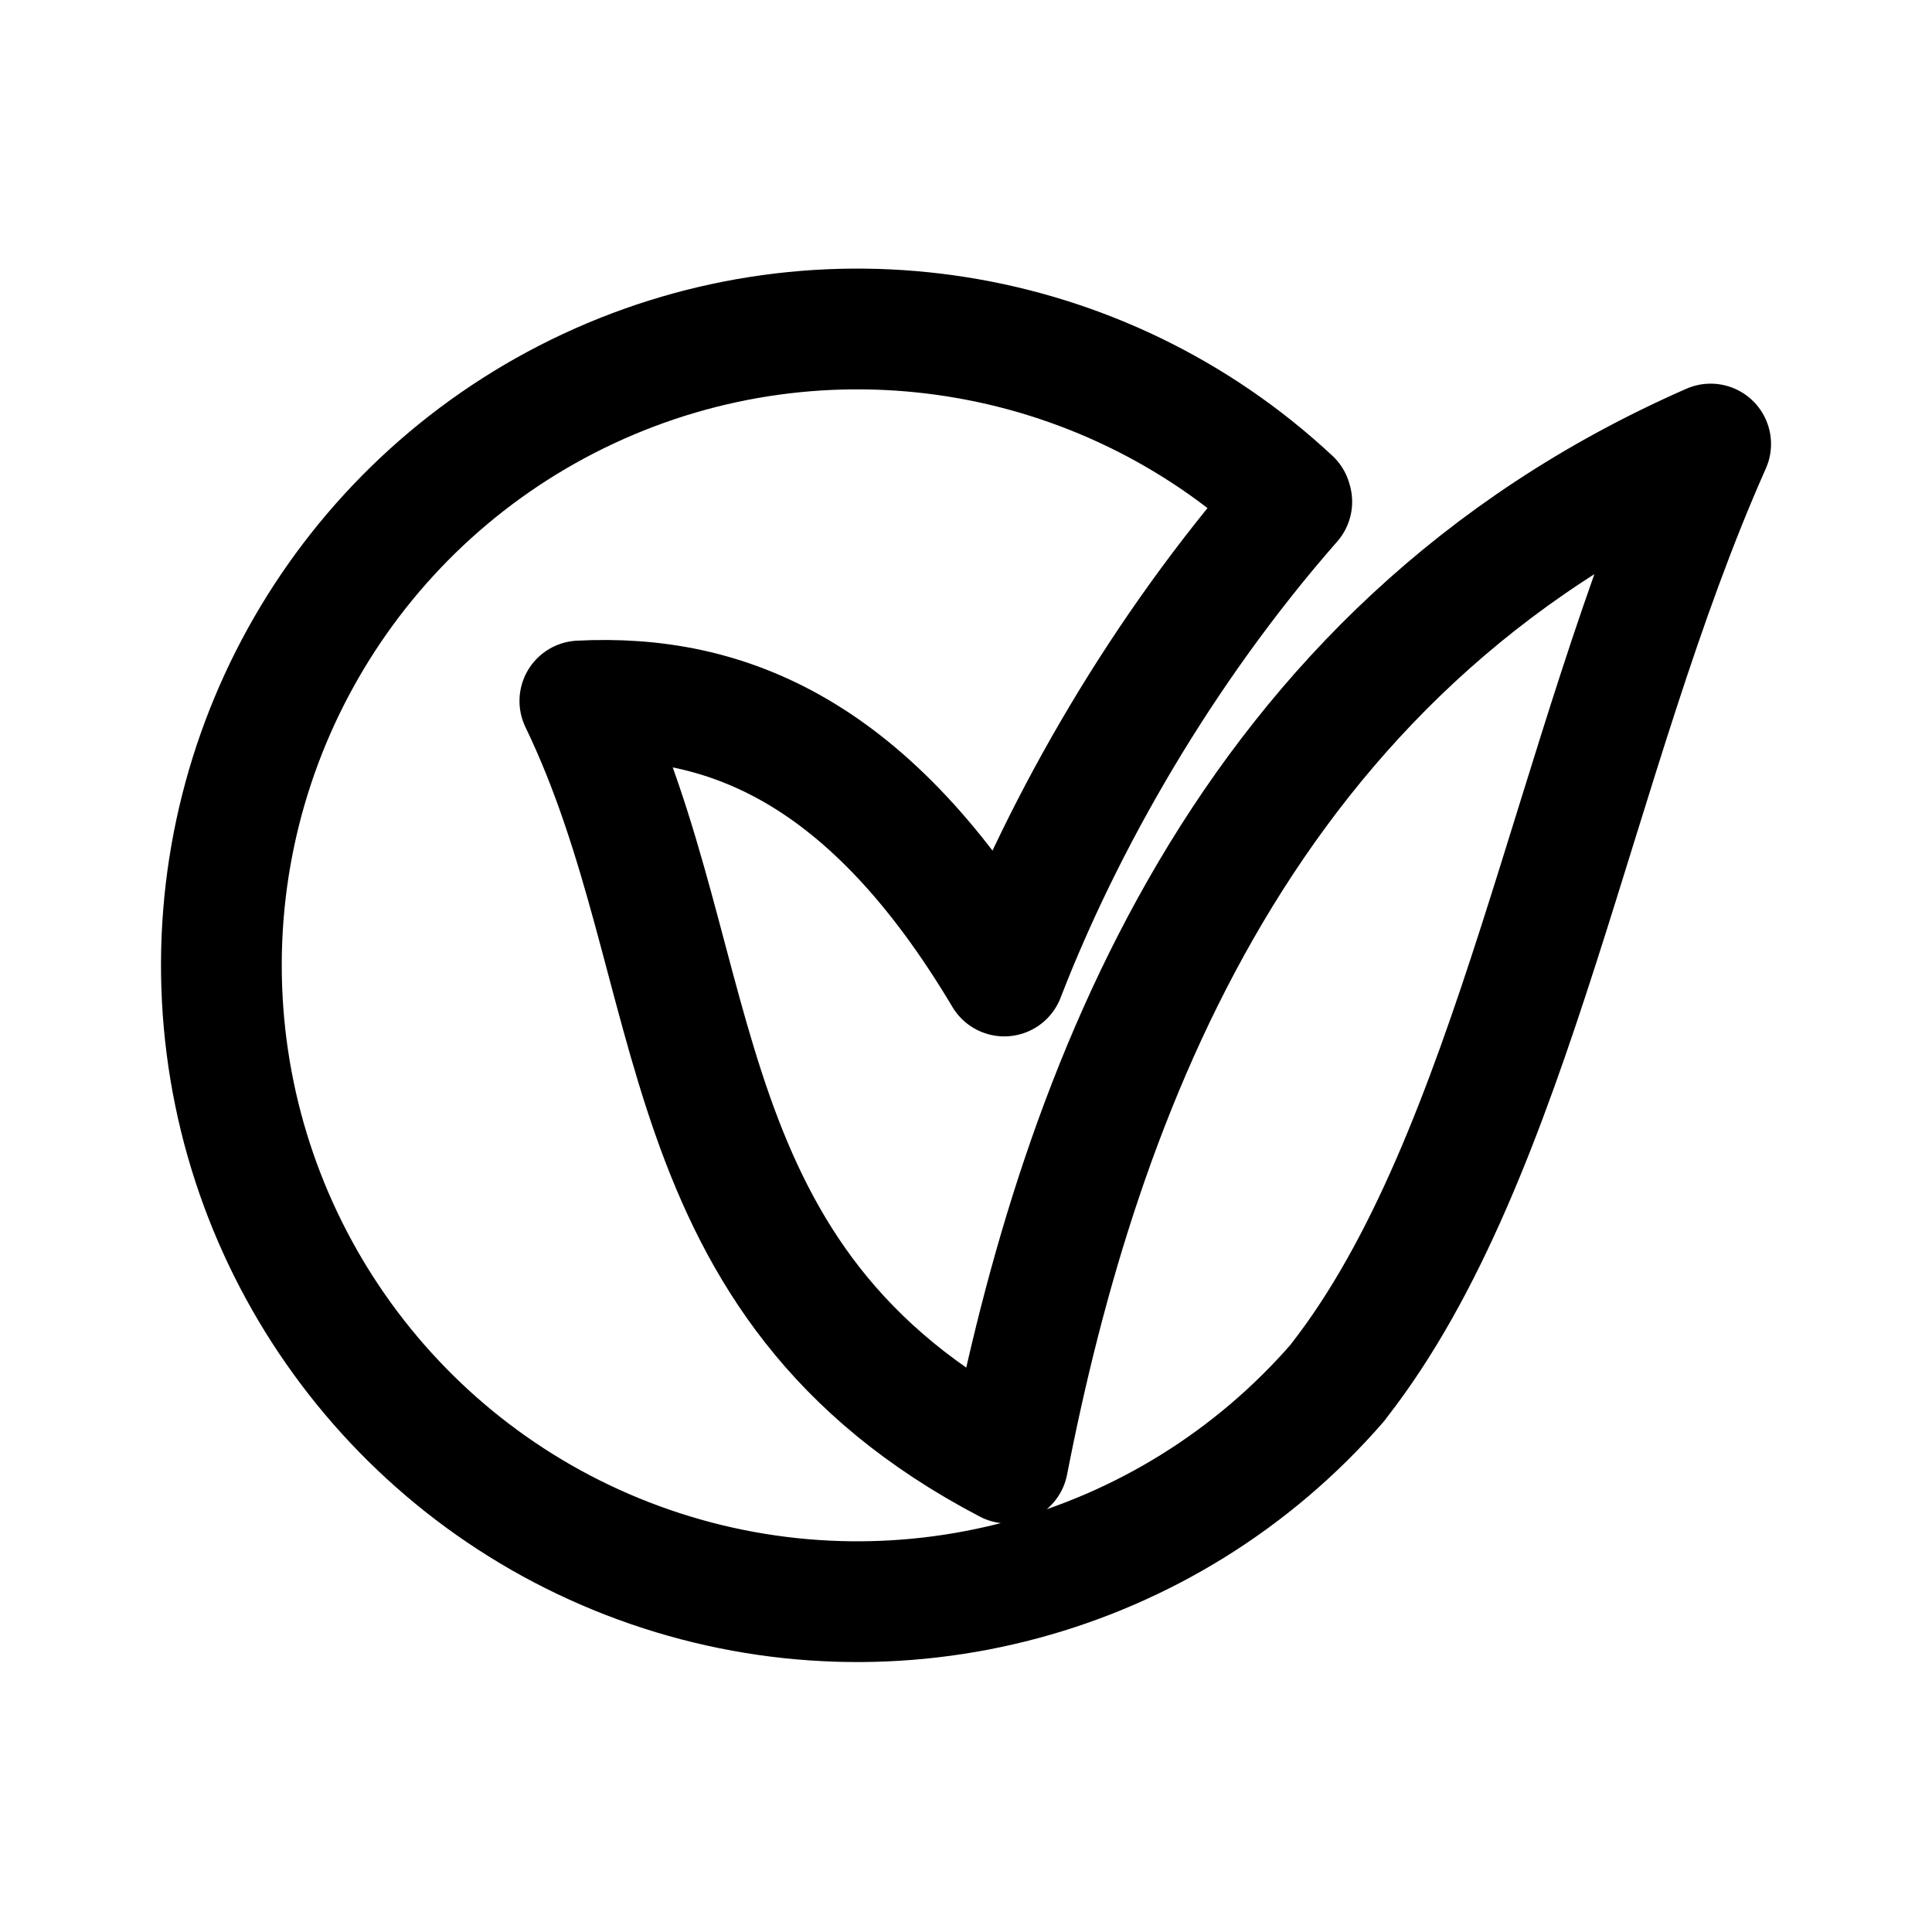
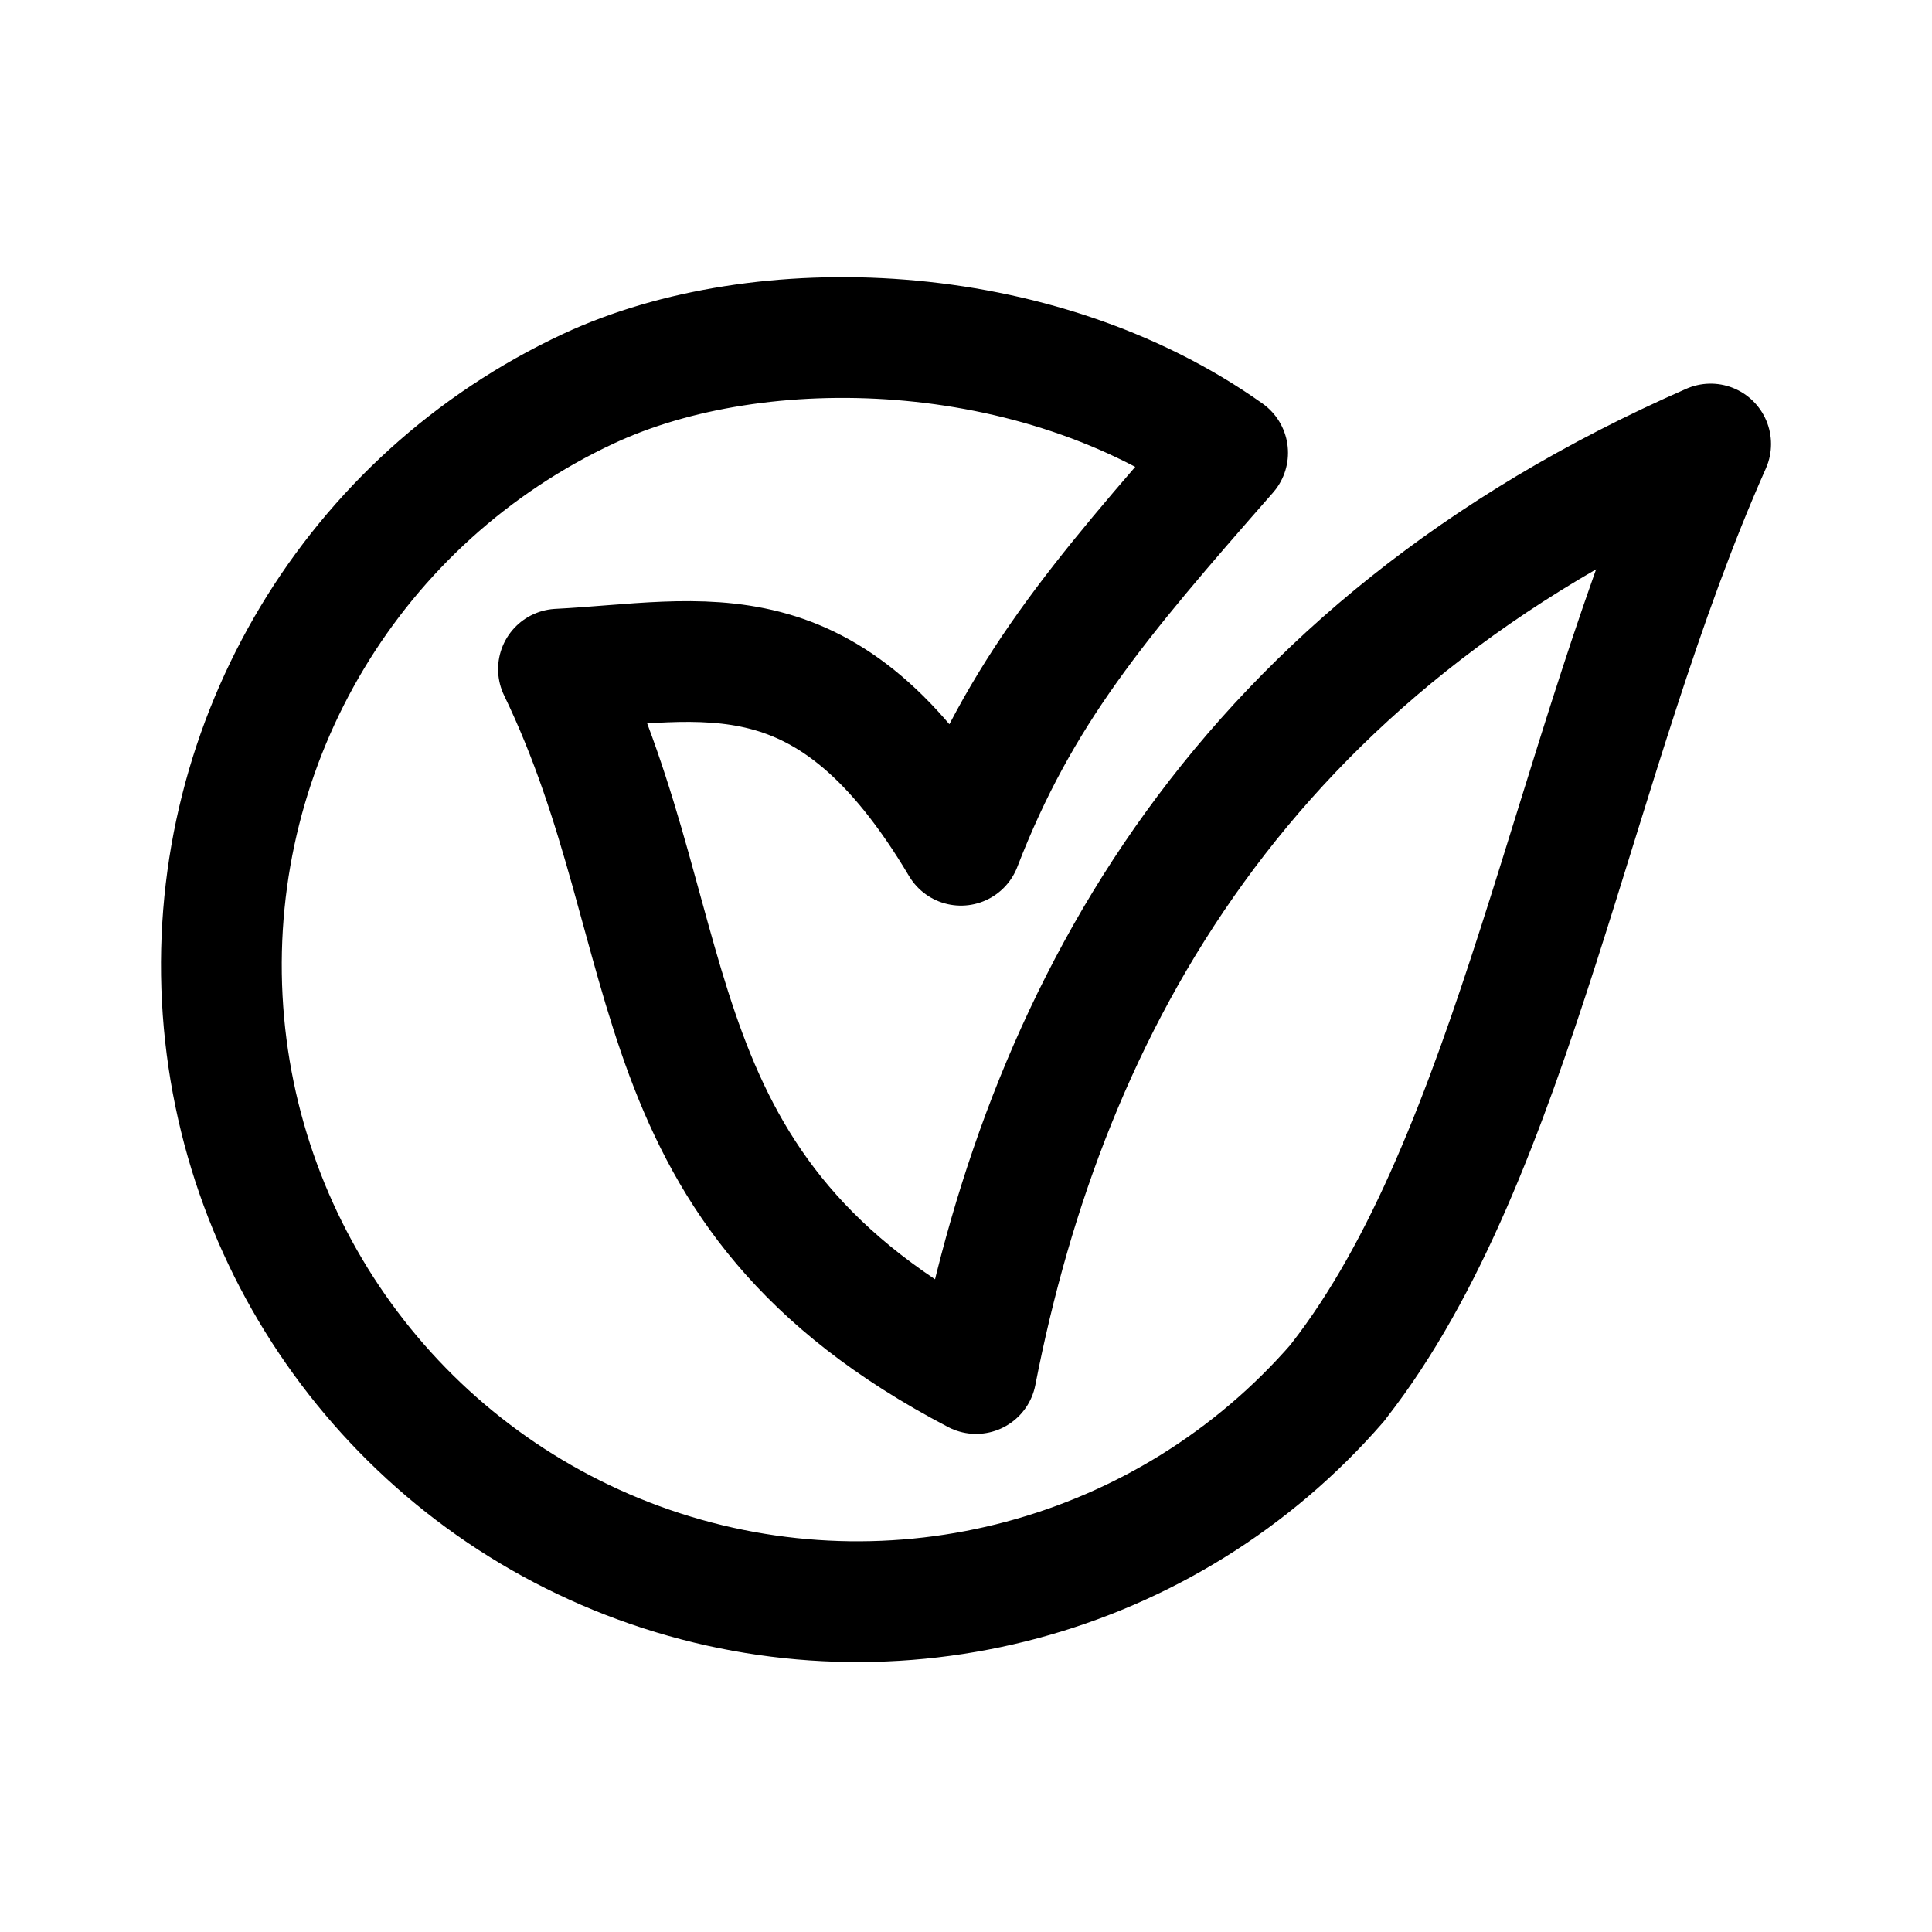
<svg xmlns="http://www.w3.org/2000/svg" width="192" height="192" viewBox="0 0 192 192" fill="none">
-   <path d="M132.915 137.42C116.01 156.875 88.993 164.118 64.63 155.725C40.268 147.333 23.433 124.985 22.087 99.242C20.738 73.499 35.144 49.514 58.497 38.62C81.85 27.725 109.475 32.103 128.323 49.684M128.375 49.866C115.444 64.605 105.679 81.785 99.802 96.995C86.549 74.727 72.289 68.915 57.626 69.663C70.655 96.639 65.626 127.353 100.154 145.402C107.318 108.647 123.523 64.514 170.003 44.127C156.269 74.973 150.472 114.928 133.051 137.232" stroke="black" stroke-width="12" stroke-linecap="round" stroke-linejoin="round" />
+   <path d="M132.915 137.42C116.01 156.875 88.993 164.118 64.63 155.725C40.268 147.333 23.433 124.985 22.087 99.242C20.738 73.499 35.144 49.514 58.497 38.62C75.5 30.688 103 31.5 122 45C109.069 59.739 101.377 68.79 95.5 84C82.247 61.732 70.163 65.753 55.5 66.5C68.529 93.477 62.472 118.451 97 136.5C104.164 99.745 123.523 64.514 170.003 44.127C156.269 74.973 150.472 114.928 133.051 137.232" stroke="black" stroke-width="12" stroke-linecap="round" stroke-linejoin="round" />
</svg>
